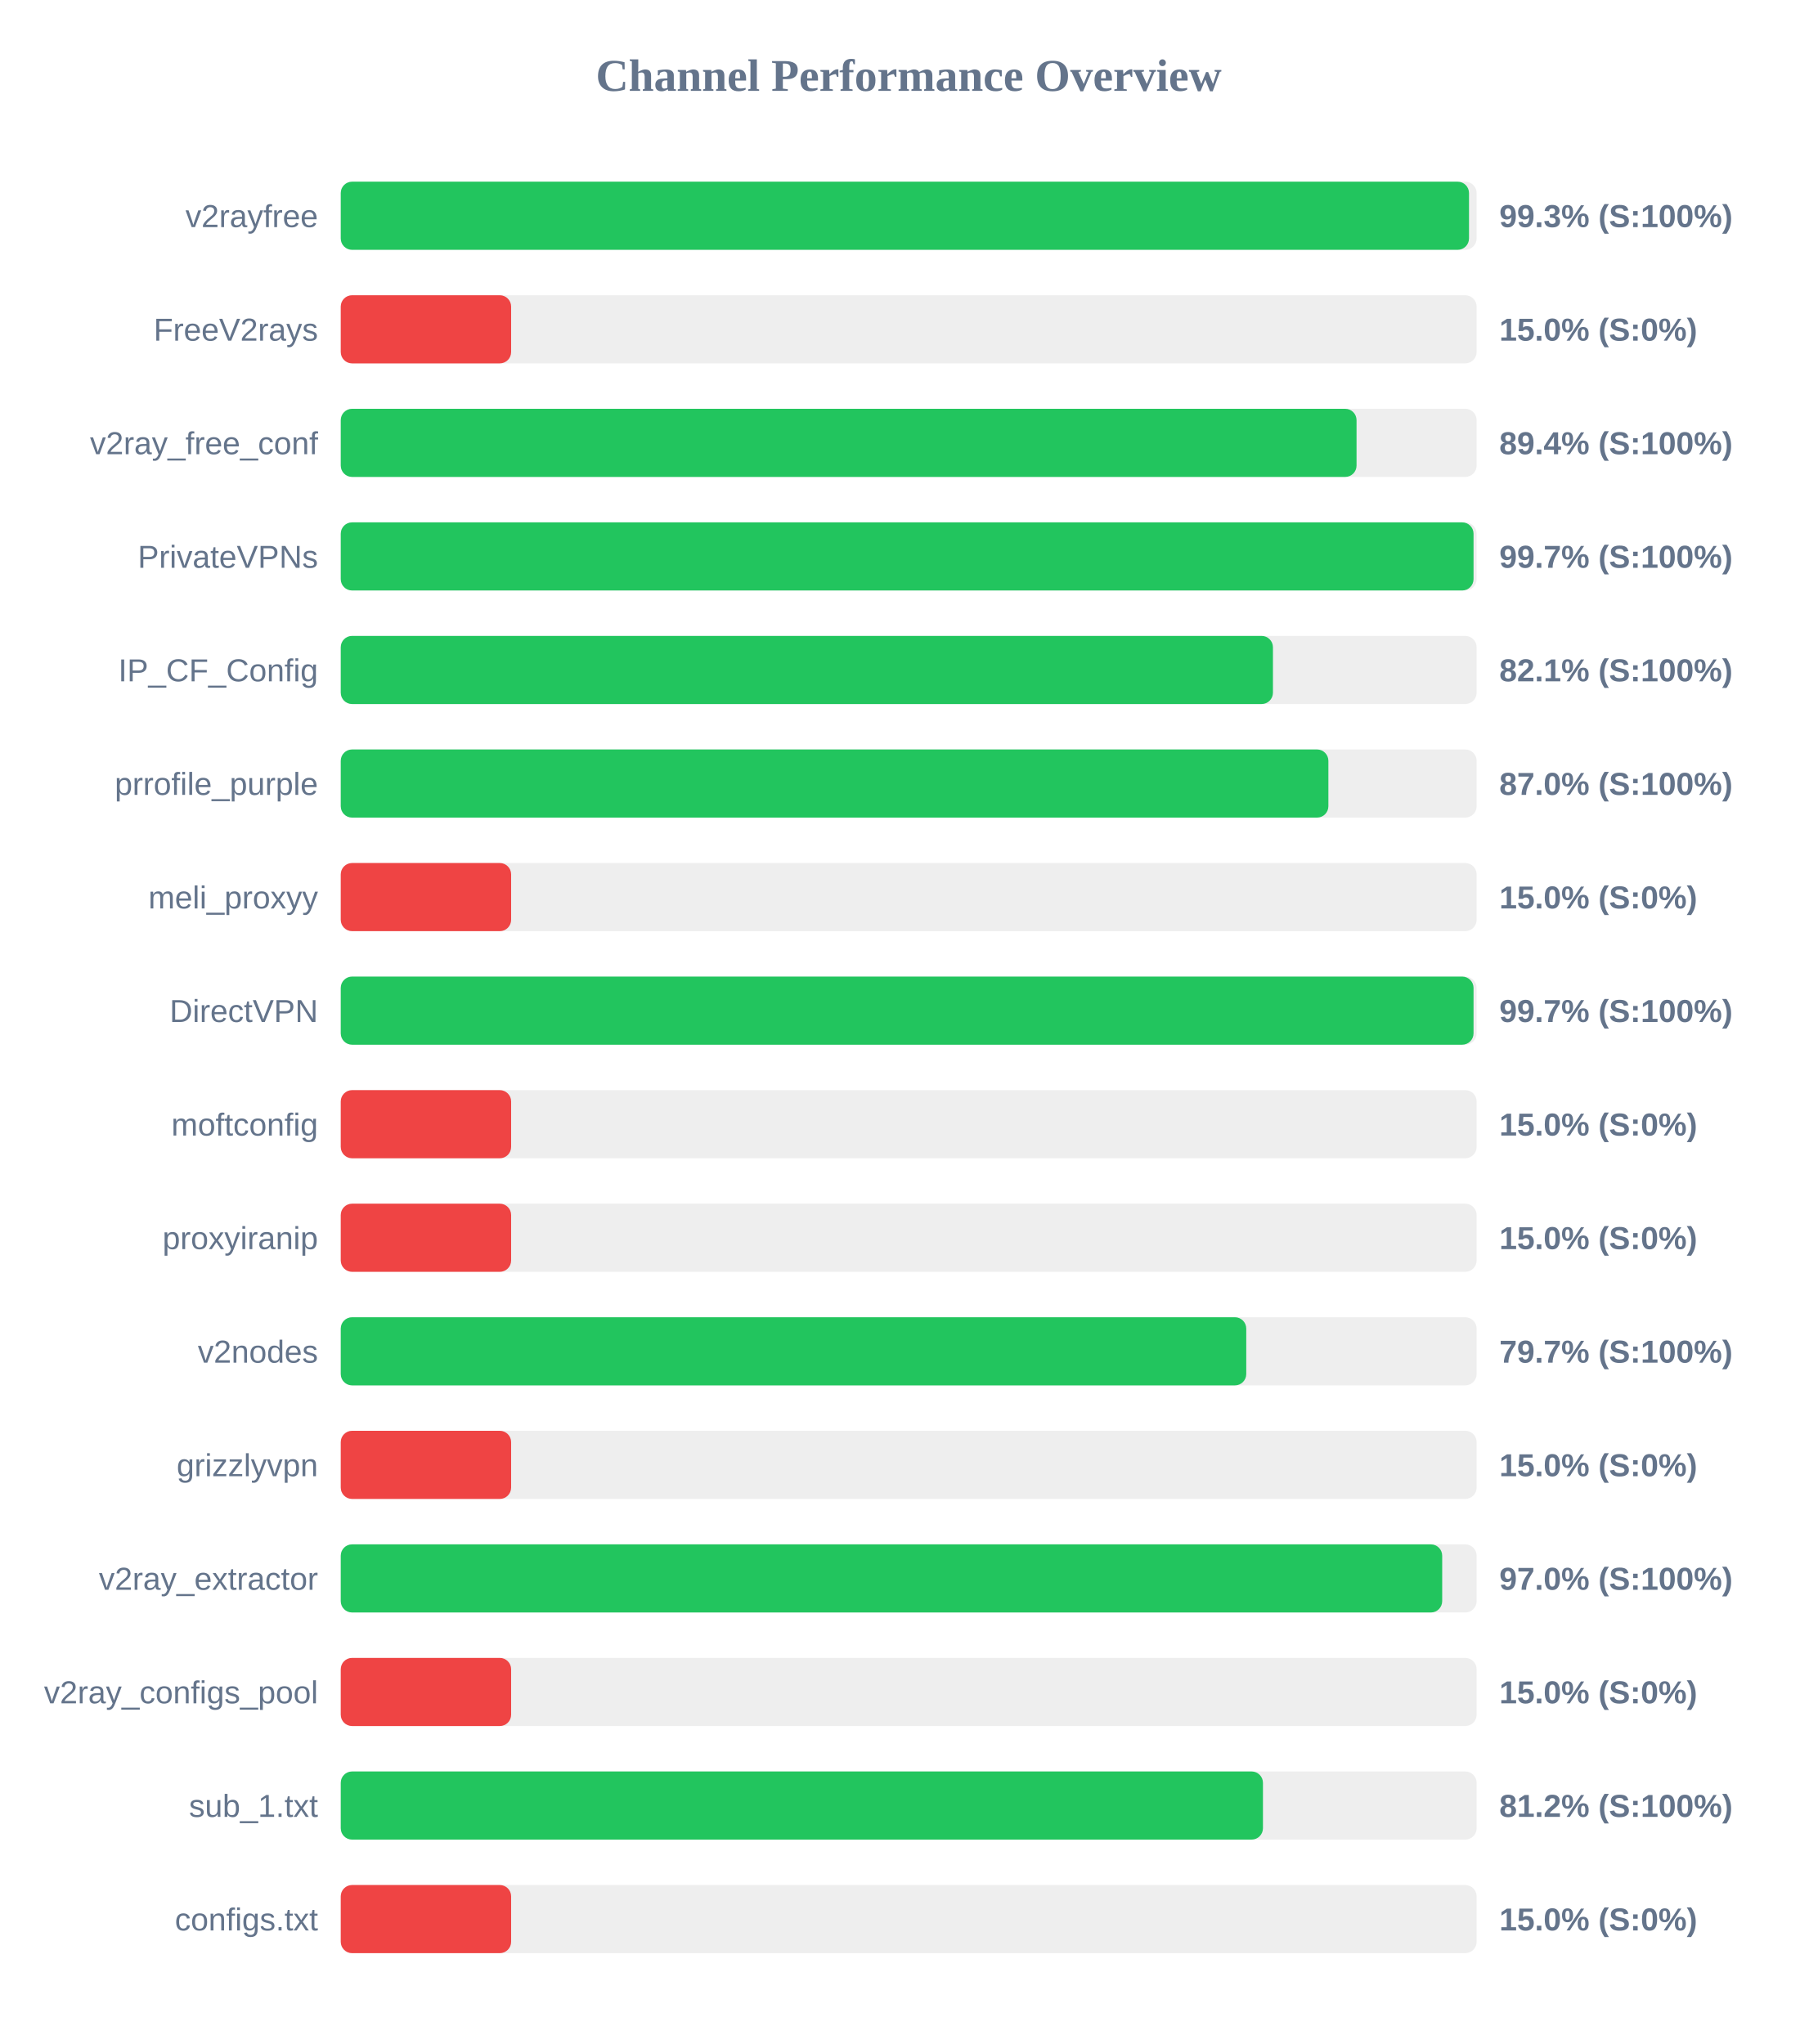
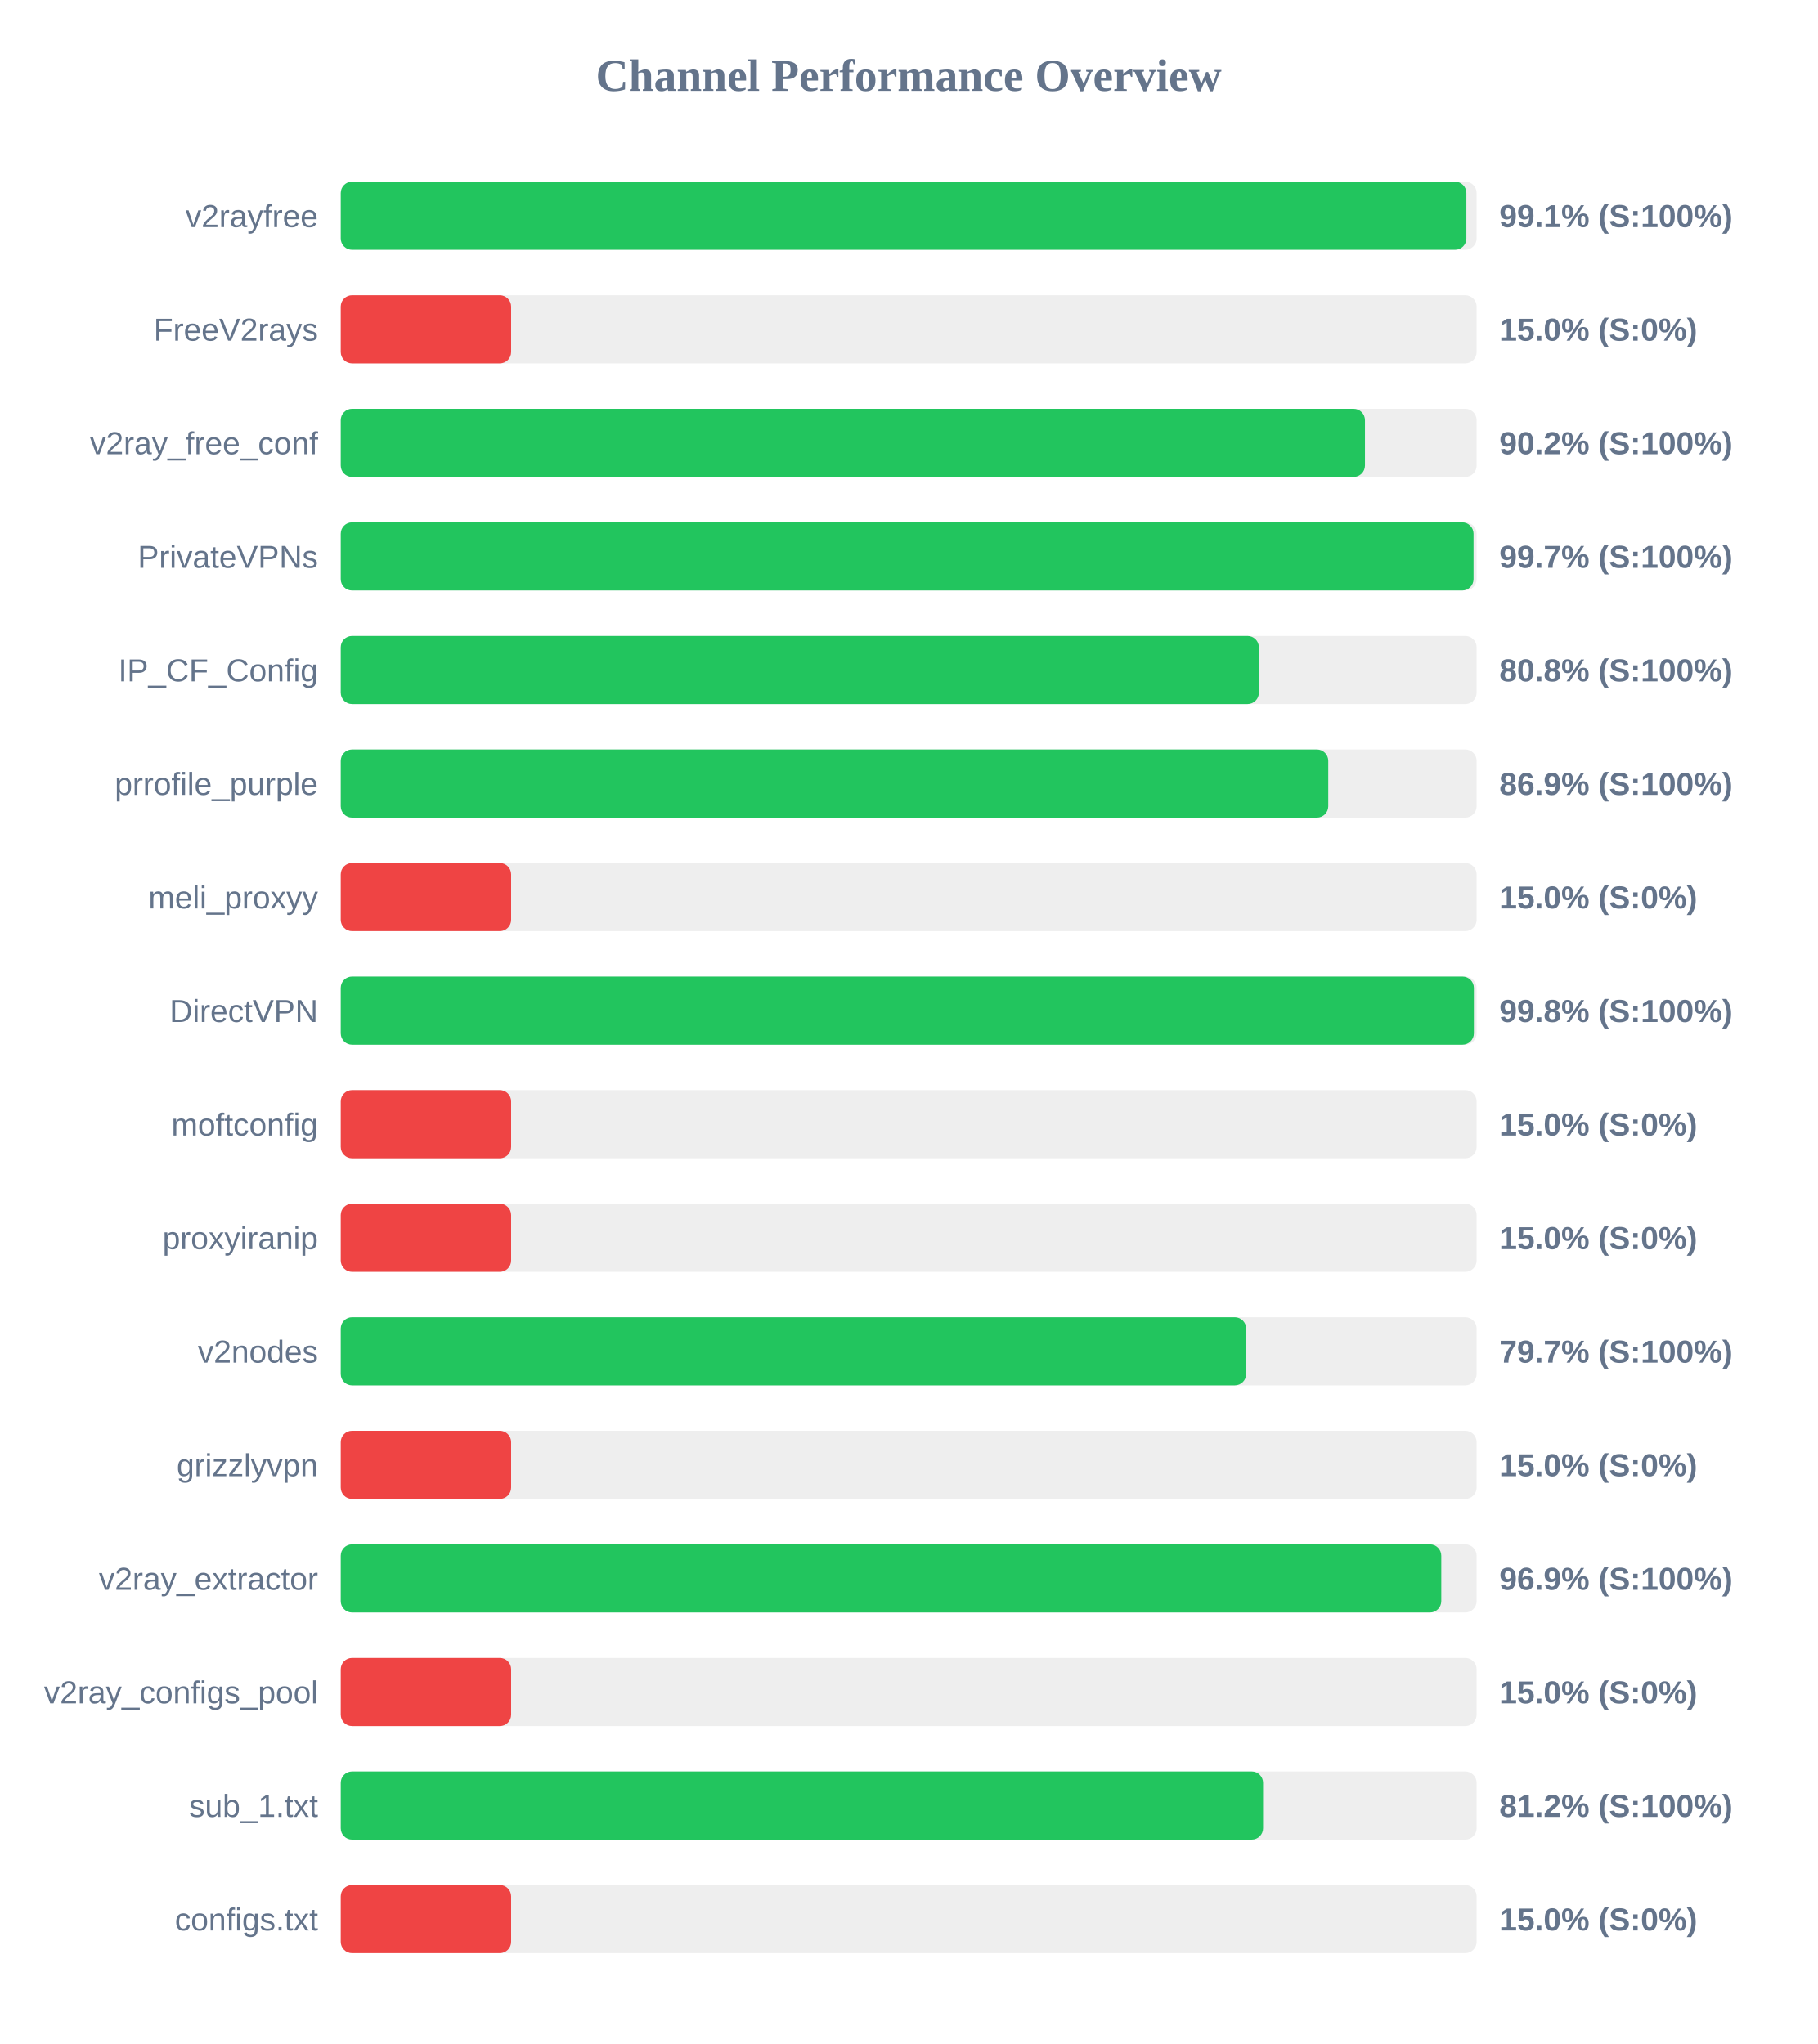
<svg xmlns="http://www.w3.org/2000/svg" width="800" height="900" version="1.1">
  <style>
        .row { font: 14px Arial; fill: #64748b; }
        .score { font: bold 14px Arial; fill: #64748b; }
    </style>
  <text x="400" y="40" text-anchor="middle" font-size="20px" font-weight="bold" fill="#64748b">Channel Performance Overview</text>
  <rect x="150" y="80" width="500" height="30" fill="#eee" rx="5" />
-   <rect x="150" y="80" width="496.65" height="30" fill="#22c55e" rx="5" />
+   <rect x="150" y="80" width="495.5" height="30" fill="#22c55e" rx="5" />
  <text x="140" y="100" text-anchor="end" class="row">v2rayfree</text>
-   <text x="660" y="100" text-anchor="start" class="score">99.3% (S:100%)</text>
+   <text x="660" y="100" text-anchor="start" class="score">99.1% (S:100%)</text>
  <rect x="150" y="130" width="500" height="30" fill="#eee" rx="5" />
  <rect x="150" y="130" width="75.0" height="30" fill="#ef4444" rx="5" />
  <text x="140" y="150" text-anchor="end" class="row">FreeV2rays</text>
  <text x="660" y="150" text-anchor="start" class="score">15.0% (S:0%)</text>
  <rect x="150" y="180" width="500" height="30" fill="#eee" rx="5" />
-   <rect x="150" y="180" width="447.15" height="30" fill="#22c55e" rx="5" />
+   <rect x="150" y="180" width="450.85" height="30" fill="#22c55e" rx="5" />
  <text x="140" y="200" text-anchor="end" class="row">v2ray_free_conf</text>
-   <text x="660" y="200" text-anchor="start" class="score">89.4% (S:100%)</text>
+   <text x="660" y="200" text-anchor="start" class="score">90.2% (S:100%)</text>
  <rect x="150" y="230" width="500" height="30" fill="#eee" rx="5" />
  <rect x="150" y="230" width="498.65" height="30" fill="#22c55e" rx="5" />
  <text x="140" y="250" text-anchor="end" class="row">PrivateVPNs</text>
  <text x="660" y="250" text-anchor="start" class="score">99.7% (S:100%)</text>
  <rect x="150" y="280" width="500" height="30" fill="#eee" rx="5" />
-   <rect x="150" y="280" width="410.35" height="30" fill="#22c55e" rx="5" />
+   <rect x="150" y="280" width="404.15" height="30" fill="#22c55e" rx="5" />
  <text x="140" y="300" text-anchor="end" class="row">IP_CF_Config</text>
-   <text x="660" y="300" text-anchor="start" class="score">82.1% (S:100%)</text>
+   <text x="660" y="300" text-anchor="start" class="score">80.8% (S:100%)</text>
  <rect x="150" y="330" width="500" height="30" fill="#eee" rx="5" />
-   <rect x="150" y="330" width="434.75" height="30" fill="#22c55e" rx="5" />
+   <rect x="150" y="330" width="434.7" height="30" fill="#22c55e" rx="5" />
  <text x="140" y="350" text-anchor="end" class="row">prrofile_purple</text>
-   <text x="660" y="350" text-anchor="start" class="score">87.0% (S:100%)</text>
+   <text x="660" y="350" text-anchor="start" class="score">86.9% (S:100%)</text>
  <rect x="150" y="380" width="500" height="30" fill="#eee" rx="5" />
  <rect x="150" y="380" width="75.0" height="30" fill="#ef4444" rx="5" />
  <text x="140" y="400" text-anchor="end" class="row">meli_proxyy</text>
  <text x="660" y="400" text-anchor="start" class="score">15.0% (S:0%)</text>
  <rect x="150" y="430" width="500" height="30" fill="#eee" rx="5" />
-   <rect x="150" y="430" width="498.65" height="30" fill="#22c55e" rx="5" />
+   <rect x="150" y="430" width="498.8" height="30" fill="#22c55e" rx="5" />
  <text x="140" y="450" text-anchor="end" class="row">DirectVPN</text>
-   <text x="660" y="450" text-anchor="start" class="score">99.7% (S:100%)</text>
+   <text x="660" y="450" text-anchor="start" class="score">99.8% (S:100%)</text>
  <rect x="150" y="480" width="500" height="30" fill="#eee" rx="5" />
  <rect x="150" y="480" width="75.0" height="30" fill="#ef4444" rx="5" />
  <text x="140" y="500" text-anchor="end" class="row">moftconfig</text>
  <text x="660" y="500" text-anchor="start" class="score">15.0% (S:0%)</text>
  <rect x="150" y="530" width="500" height="30" fill="#eee" rx="5" />
  <rect x="150" y="530" width="75.0" height="30" fill="#ef4444" rx="5" />
  <text x="140" y="550" text-anchor="end" class="row">proxyiranip</text>
  <text x="660" y="550" text-anchor="start" class="score">15.0% (S:0%)</text>
  <rect x="150" y="580" width="500" height="30" fill="#eee" rx="5" />
-   <rect x="150" y="580" width="398.6" height="30" fill="#22c55e" rx="5" />
+   <rect x="150" y="580" width="398.55" height="30" fill="#22c55e" rx="5" />
  <text x="140" y="600" text-anchor="end" class="row">v2nodes</text>
  <text x="660" y="600" text-anchor="start" class="score">79.7% (S:100%)</text>
  <rect x="150" y="630" width="500" height="30" fill="#eee" rx="5" />
  <rect x="150" y="630" width="75.0" height="30" fill="#ef4444" rx="5" />
  <text x="140" y="650" text-anchor="end" class="row">grizzlyvpn</text>
  <text x="660" y="650" text-anchor="start" class="score">15.0% (S:0%)</text>
  <rect x="150" y="680" width="500" height="30" fill="#eee" rx="5" />
-   <rect x="150" y="680" width="484.85" height="30" fill="#22c55e" rx="5" />
+   <rect x="150" y="680" width="484.45" height="30" fill="#22c55e" rx="5" />
  <text x="140" y="700" text-anchor="end" class="row">v2ray_extractor</text>
-   <text x="660" y="700" text-anchor="start" class="score">97.0% (S:100%)</text>
+   <text x="660" y="700" text-anchor="start" class="score">96.9% (S:100%)</text>
  <rect x="150" y="730" width="500" height="30" fill="#eee" rx="5" />
  <rect x="150" y="730" width="75.0" height="30" fill="#ef4444" rx="5" />
  <text x="140" y="750" text-anchor="end" class="row">v2ray_configs_pool</text>
  <text x="660" y="750" text-anchor="start" class="score">15.0% (S:0%)</text>
  <rect x="150" y="780" width="500" height="30" fill="#eee" rx="5" />
-   <rect x="150" y="780" width="405.95" height="30" fill="#22c55e" rx="5" />
+   <rect x="150" y="780" width="406.0" height="30" fill="#22c55e" rx="5" />
  <text x="140" y="800" text-anchor="end" class="row">sub_1.txt</text>
  <text x="660" y="800" text-anchor="start" class="score">81.2% (S:100%)</text>
  <rect x="150" y="830" width="500" height="30" fill="#eee" rx="5" />
  <rect x="150" y="830" width="75.0" height="30" fill="#ef4444" rx="5" />
  <text x="140" y="850" text-anchor="end" class="row">configs.txt</text>
  <text x="660" y="850" text-anchor="start" class="score">15.0% (S:0%)</text>
</svg>
